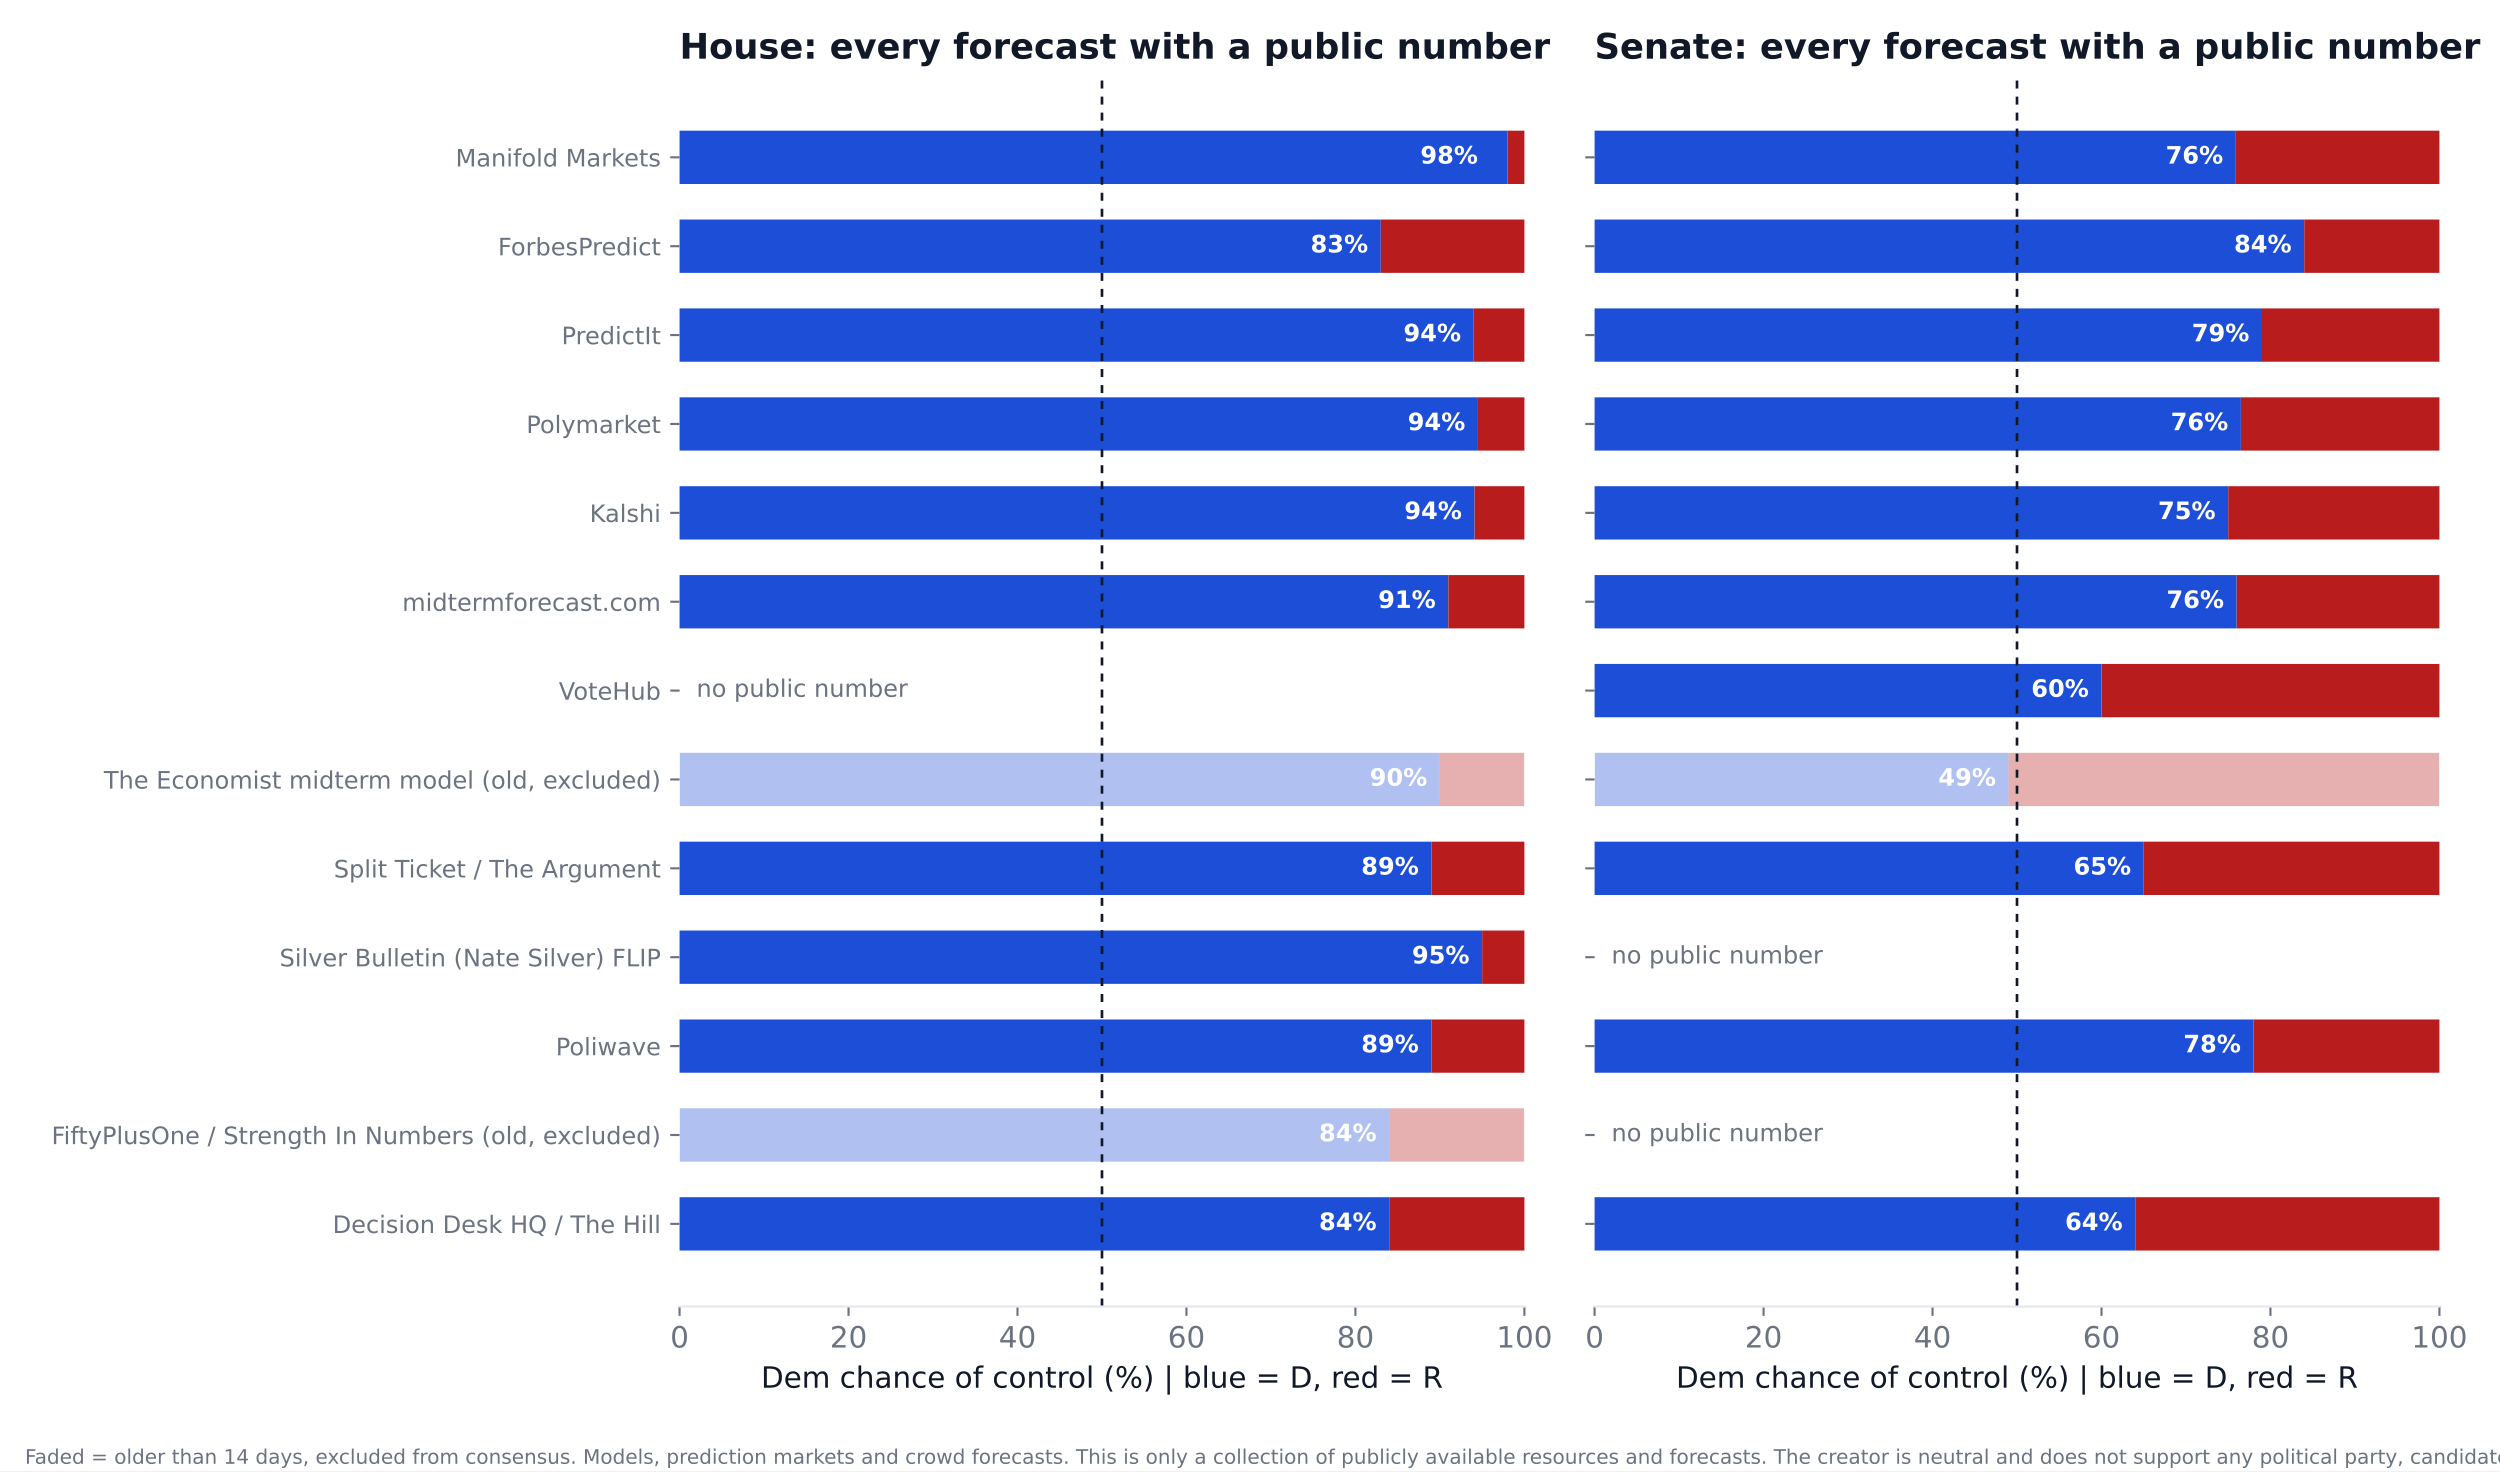
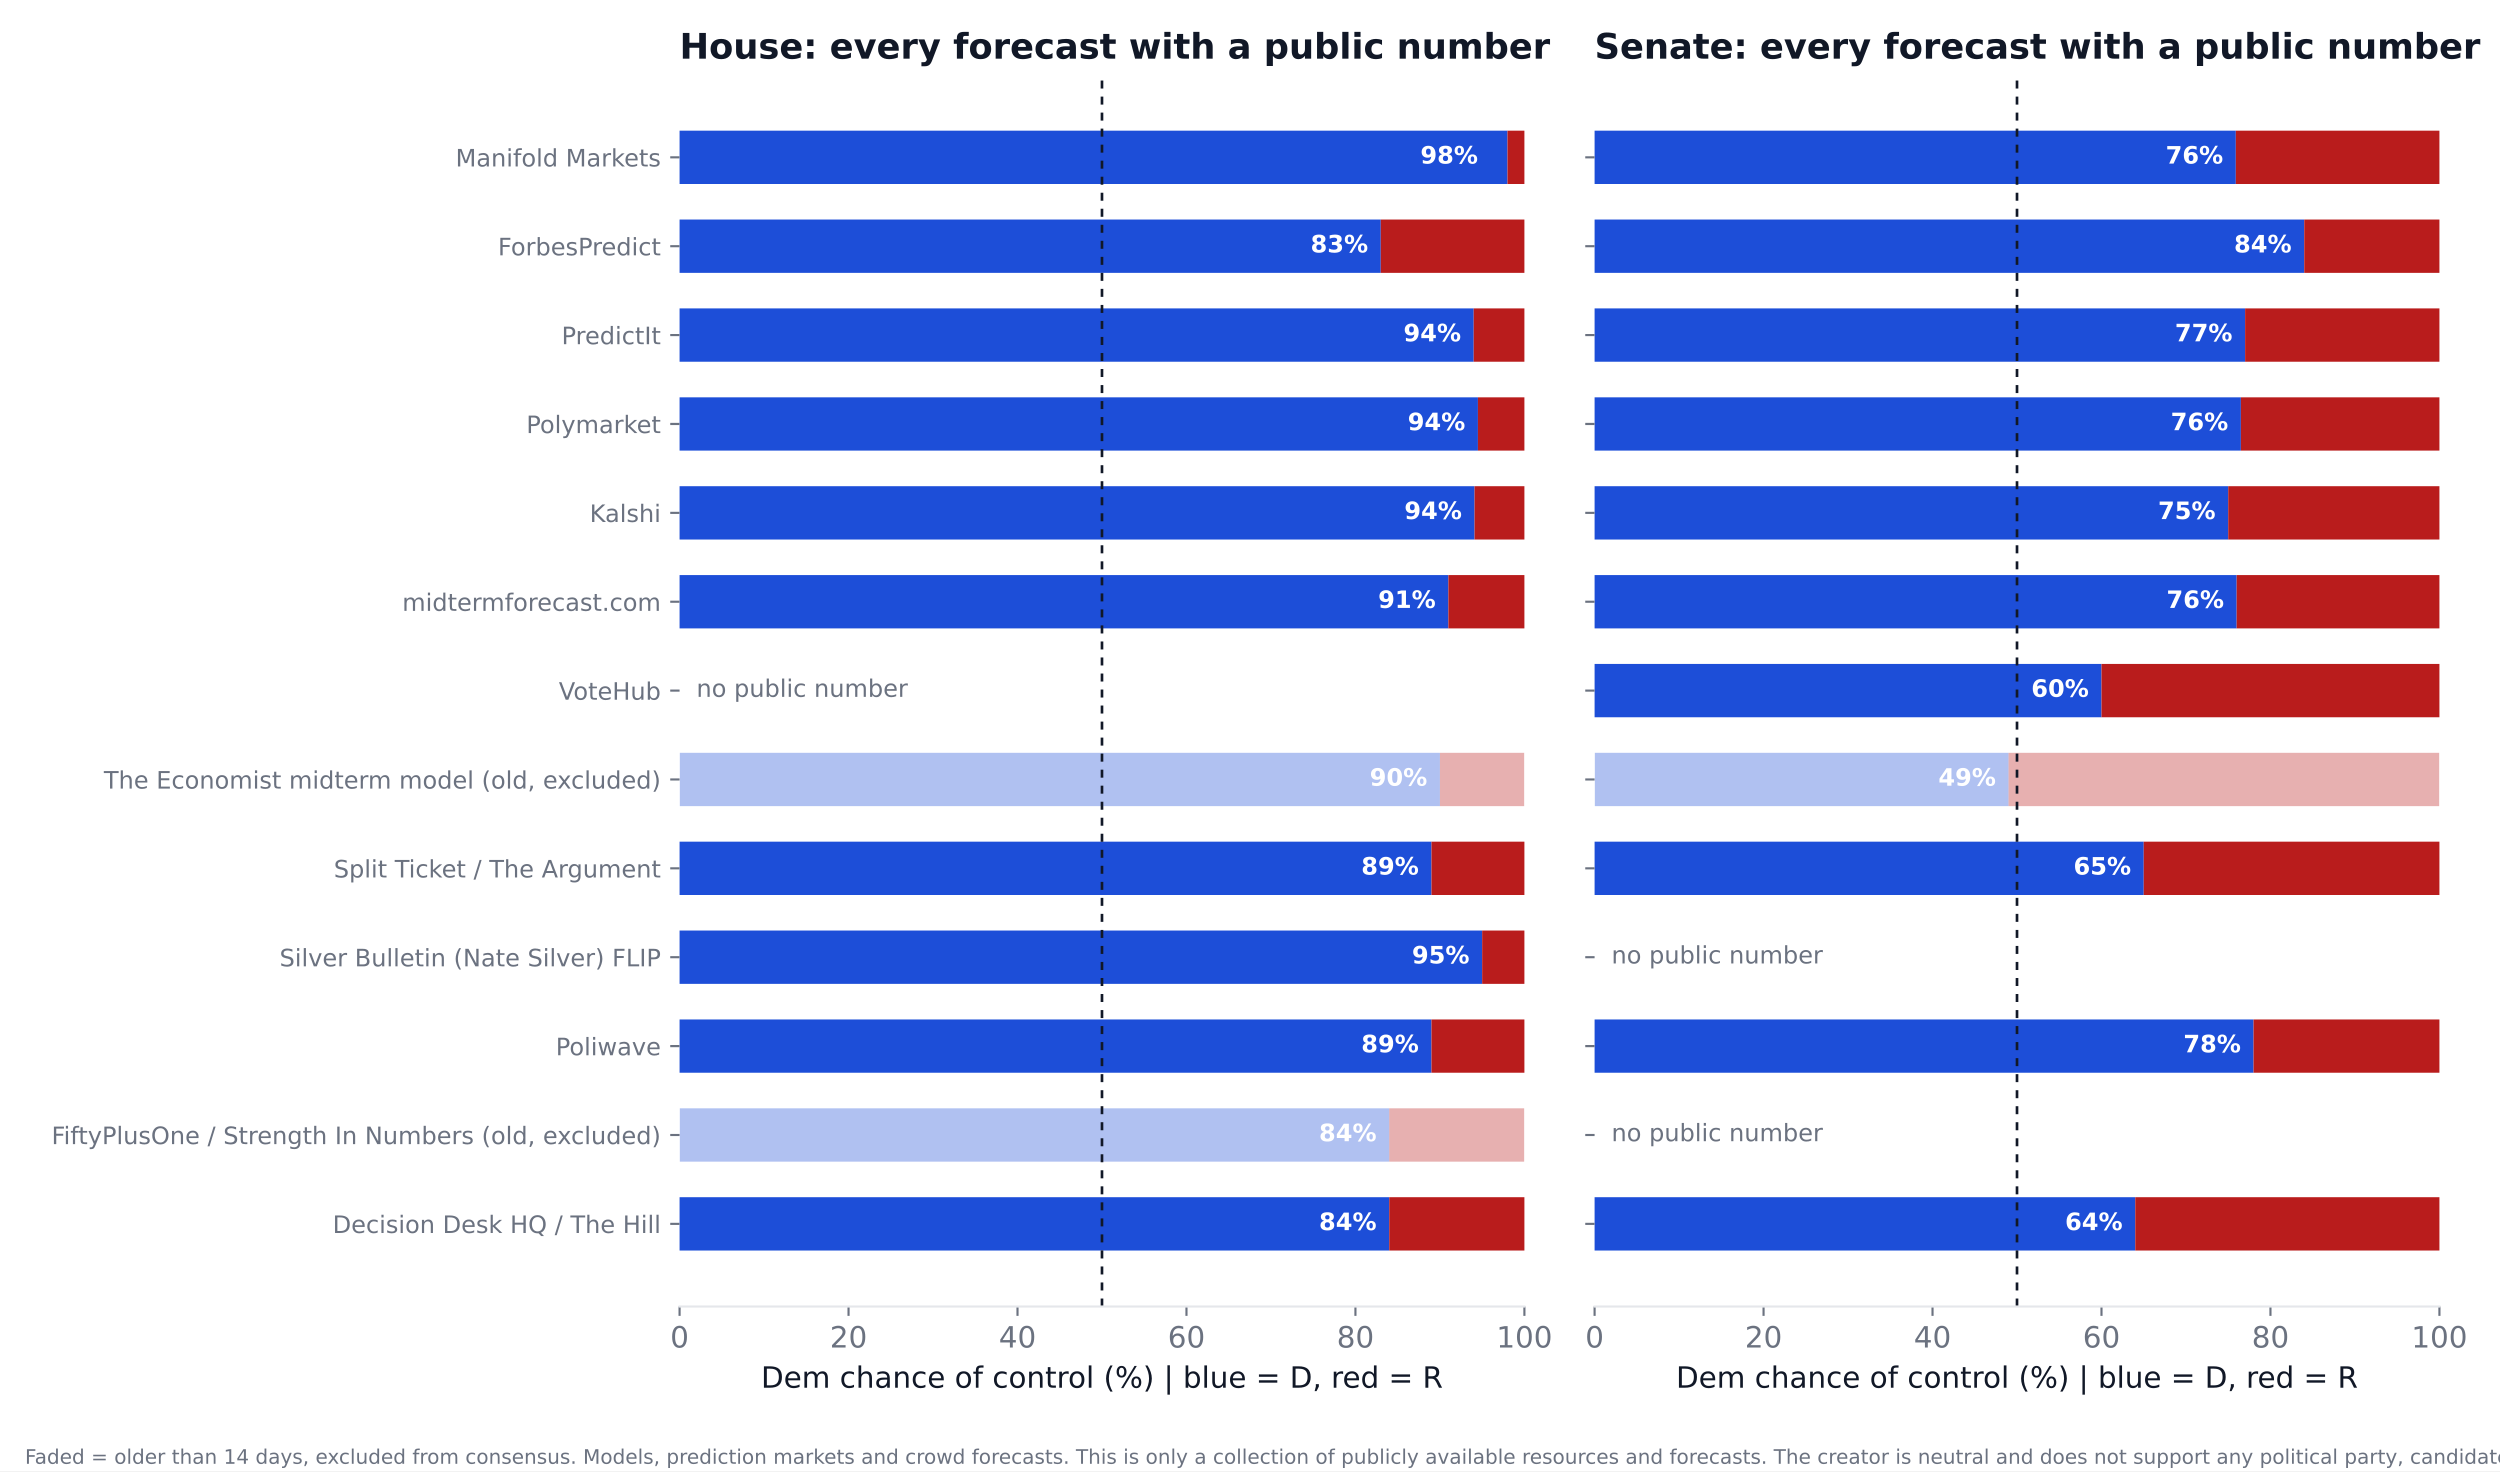
<svg xmlns="http://www.w3.org/2000/svg" xmlns:xlink="http://www.w3.org/1999/xlink" width="936pt" height="550.8pt" viewBox="0 0 936 550.8" version="1.1">
  <defs>
    <style type="text/css">*{stroke-linejoin: round; stroke-linecap: butt}</style>
  </defs>
  <g id="figure_1">
    <g id="patch_1">
      <path d="M 0 550.8  L 936 550.8  L 936 0  L 0 0  z " style="fill: #ffffff" />
    </g>
    <g id="axes_1">
      <g id="patch_2">
        <path d="M 254.433 489.159  L 570.736 489.159  L 570.736 27.96  L 254.433 27.96  z " style="fill: #ffffff" />
      </g>
      <g id="patch_3">
-         <path d="M 254.433 468.195  L 520.128 468.195  L 520.128 448.23  L 254.433 448.23  z " clip-path="url(#p94ba923760)" style="fill: #1d4ed8" />
+         <path d="M 254.433 468.195  L 520.128 468.195  L 520.128 448.23  L 254.433 448.23  z " clip-path="url(#p8669fcffa7)" style="fill: #1d4ed8" />
      </g>
      <g id="patch_4">
-         <path d="M 520.128 468.195  L 570.736 468.195  L 570.736 448.23  L 520.128 448.23  z " clip-path="url(#p94ba923760)" style="fill: #b91c1c" />
+         <path d="M 520.128 468.195  L 570.736 468.195  L 570.736 448.23  L 520.128 448.23  z " clip-path="url(#p8669fcffa7)" style="fill: #b91c1c" />
      </g>
      <g id="patch_5">
-         <path d="M 254.433 434.919  L 520.128 434.919  L 520.128 414.954  L 254.433 414.954  z " clip-path="url(#p94ba923760)" style="fill: #1d4ed8; opacity: 0.35" />
+         <path d="M 254.433 434.919  L 520.128 434.919  L 520.128 414.954  L 254.433 414.954  z " clip-path="url(#p8669fcffa7)" style="fill: #1d4ed8; opacity: 0.35" />
      </g>
      <g id="patch_6">
-         <path d="M 520.128 434.919  L 570.736 434.919  L 570.736 414.954  L 520.128 414.954  z " clip-path="url(#p94ba923760)" style="fill: #b91c1c; opacity: 0.35" />
+         <path d="M 520.128 434.919  L 570.736 434.919  L 570.736 414.954  L 520.128 414.954  z " clip-path="url(#p8669fcffa7)" style="fill: #b91c1c; opacity: 0.35" />
      </g>
      <g id="patch_7">
-         <path d="M 254.433 401.644  L 535.943 401.644  L 535.943 381.679  L 254.433 381.679  z " clip-path="url(#p94ba923760)" style="fill: #1d4ed8" />
+         <path d="M 254.433 401.644  L 535.943 401.644  L 535.943 381.679  L 254.433 381.679  z " clip-path="url(#p8669fcffa7)" style="fill: #1d4ed8" />
      </g>
      <g id="patch_8">
-         <path d="M 535.943 401.644  L 570.736 401.644  L 570.736 381.679  L 535.943 381.679  z " clip-path="url(#p94ba923760)" style="fill: #b91c1c" />
+         <path d="M 535.943 401.644  L 570.736 401.644  L 570.736 381.679  L 535.943 381.679  z " clip-path="url(#p8669fcffa7)" style="fill: #b91c1c" />
      </g>
      <g id="patch_9">
-         <path d="M 254.433 368.368  L 554.921 368.368  L 554.921 348.403  L 254.433 348.403  z " clip-path="url(#p94ba923760)" style="fill: #1d4ed8" />
+         <path d="M 254.433 368.368  L 554.921 368.368  L 554.921 348.403  L 254.433 348.403  z " clip-path="url(#p8669fcffa7)" style="fill: #1d4ed8" />
      </g>
      <g id="patch_10">
-         <path d="M 554.921 368.368  L 570.736 368.368  L 570.736 348.403  L 554.921 348.403  z " clip-path="url(#p94ba923760)" style="fill: #b91c1c" />
+         <path d="M 554.921 368.368  L 570.736 368.368  L 570.736 348.403  L 554.921 348.403  z " clip-path="url(#p8669fcffa7)" style="fill: #b91c1c" />
      </g>
      <g id="patch_11">
-         <path d="M 254.433 335.093  L 535.943 335.093  L 535.943 315.128  L 254.433 315.128  z " clip-path="url(#p94ba923760)" style="fill: #1d4ed8" />
+         <path d="M 254.433 335.093  L 535.943 335.093  L 535.943 315.128  L 254.433 315.128  z " clip-path="url(#p8669fcffa7)" style="fill: #1d4ed8" />
      </g>
      <g id="patch_12">
-         <path d="M 535.943 335.093  L 570.736 335.093  L 570.736 315.128  L 535.943 315.128  z " clip-path="url(#p94ba923760)" style="fill: #b91c1c" />
+         <path d="M 535.943 335.093  L 570.736 335.093  L 570.736 315.128  L 535.943 315.128  z " clip-path="url(#p8669fcffa7)" style="fill: #b91c1c" />
      </g>
      <g id="patch_13">
-         <path d="M 254.433 301.817  L 539.106 301.817  L 539.106 281.852  L 254.433 281.852  z " clip-path="url(#p94ba923760)" style="fill: #1d4ed8; opacity: 0.35" />
+         <path d="M 254.433 301.817  L 539.106 301.817  L 539.106 281.852  L 254.433 281.852  z " clip-path="url(#p8669fcffa7)" style="fill: #1d4ed8; opacity: 0.35" />
      </g>
      <g id="patch_14">
-         <path d="M 539.106 301.817  L 570.736 301.817  L 570.736 281.852  L 539.106 281.852  z " clip-path="url(#p94ba923760)" style="fill: #b91c1c; opacity: 0.35" />
+         <path d="M 539.106 301.817  L 570.736 301.817  L 570.736 281.852  L 539.106 281.852  z " clip-path="url(#p8669fcffa7)" style="fill: #b91c1c; opacity: 0.35" />
      </g>
      <g id="patch_15">
-         <path d="M 254.433 235.266  L 542.269 235.266  L 542.269 215.301  L 254.433 215.301  z " clip-path="url(#p94ba923760)" style="fill: #1d4ed8" />
+         <path d="M 254.433 235.266  L 542.269 235.266  L 542.269 215.301  L 254.433 215.301  z " clip-path="url(#p8669fcffa7)" style="fill: #1d4ed8" />
      </g>
      <g id="patch_16">
-         <path d="M 542.269 235.266  L 570.736 235.266  L 570.736 215.301  L 542.269 215.301  z " clip-path="url(#p94ba923760)" style="fill: #b91c1c" />
+         <path d="M 542.269 235.266  L 570.736 235.266  L 570.736 215.301  L 542.269 215.301  z " clip-path="url(#p8669fcffa7)" style="fill: #b91c1c" />
      </g>
      <g id="patch_17">
-         <path d="M 254.433 201.991  L 552.074 201.991  L 552.074 182.026  L 254.433 182.026  z " clip-path="url(#p94ba923760)" style="fill: #1d4ed8" />
+         <path d="M 254.433 201.991  L 552.074 201.991  L 552.074 182.026  L 254.433 182.026  z " clip-path="url(#p8669fcffa7)" style="fill: #1d4ed8" />
      </g>
      <g id="patch_18">
-         <path d="M 552.074 201.991  L 570.736 201.991  L 570.736 182.026  L 552.074 182.026  z " clip-path="url(#p94ba923760)" style="fill: #b91c1c" />
+         <path d="M 552.074 201.991  L 570.736 201.991  L 570.736 182.026  L 552.074 182.026  z " clip-path="url(#p8669fcffa7)" style="fill: #b91c1c" />
      </g>
      <g id="patch_19">
-         <path d="M 254.433 168.715  L 553.34 168.715  L 553.34 148.75  L 254.433 148.75  z " clip-path="url(#p94ba923760)" style="fill: #1d4ed8" />
+         <path d="M 254.433 168.715  L 553.34 168.715  L 553.34 148.75  L 254.433 148.75  z " clip-path="url(#p8669fcffa7)" style="fill: #1d4ed8" />
      </g>
      <g id="patch_20">
-         <path d="M 553.34 168.715  L 570.736 168.715  L 570.736 148.75  L 553.34 148.75  z " clip-path="url(#p94ba923760)" style="fill: #b91c1c" />
+         <path d="M 553.34 168.715  L 570.736 168.715  L 570.736 148.75  L 553.34 148.75  z " clip-path="url(#p8669fcffa7)" style="fill: #b91c1c" />
      </g>
      <g id="patch_21">
-         <path d="M 254.433 135.44  L 551.758 135.44  L 551.758 115.475  L 254.433 115.475  z " clip-path="url(#p94ba923760)" style="fill: #1d4ed8" />
+         <path d="M 254.433 135.44  L 551.758 135.44  L 551.758 115.475  L 254.433 115.475  z " clip-path="url(#p8669fcffa7)" style="fill: #1d4ed8" />
      </g>
      <g id="patch_22">
-         <path d="M 551.758 135.44  L 570.736 135.44  L 570.736 115.475  L 551.758 115.475  z " clip-path="url(#p94ba923760)" style="fill: #b91c1c" />
+         <path d="M 551.758 135.44  L 570.736 135.44  L 570.736 115.475  L 551.758 115.475  z " clip-path="url(#p8669fcffa7)" style="fill: #b91c1c" />
      </g>
      <g id="patch_23">
-         <path d="M 254.433 102.164  L 516.965 102.164  L 516.965 82.199  L 254.433 82.199  z " clip-path="url(#p94ba923760)" style="fill: #1d4ed8" />
+         <path d="M 254.433 102.164  L 516.965 102.164  L 516.965 82.199  L 254.433 82.199  z " clip-path="url(#p8669fcffa7)" style="fill: #1d4ed8" />
      </g>
      <g id="patch_24">
-         <path d="M 516.965 102.164  L 570.736 102.164  L 570.736 82.199  L 516.965 82.199  z " clip-path="url(#p94ba923760)" style="fill: #b91c1c" />
+         <path d="M 516.965 102.164  L 570.736 102.164  L 570.736 82.199  L 516.965 82.199  z " clip-path="url(#p8669fcffa7)" style="fill: #b91c1c" />
      </g>
      <g id="patch_25">
-         <path d="M 254.433 68.889  L 564.41 68.889  L 564.41 48.924  L 254.433 48.924  z " clip-path="url(#p94ba923760)" style="fill: #1d4ed8" />
+         <path d="M 254.433 68.889  L 564.41 68.889  L 564.41 48.924  L 254.433 48.924  z " clip-path="url(#p8669fcffa7)" style="fill: #1d4ed8" />
      </g>
      <g id="patch_26">
-         <path d="M 564.41 68.889  L 570.736 68.889  L 570.736 48.924  L 564.41 48.924  z " clip-path="url(#p94ba923760)" style="fill: #b91c1c" />
+         <path d="M 564.41 68.889  L 570.736 68.889  L 570.736 48.924  L 564.41 48.924  z " clip-path="url(#p8669fcffa7)" style="fill: #b91c1c" />
      </g>
      <g id="matplotlib.axis_1">
        <g id="xtick_1">
          <g id="line2d_1">
            <defs>
-               <path id="m838792215b" d="M 0 0  L 0 3.5  " style="stroke: #6b7280; stroke-width: 0.8" />
+               <path id="mf9f9789d39" d="M 0 0  L 0 3.5  " style="stroke: #6b7280; stroke-width: 0.8" />
            </defs>
            <g>
-               <use xlink:href="#m838792215b" x="254.433" y="489.159" style="fill: #6b7280; stroke: #6b7280; stroke-width: 0.8" />
+               <use xlink:href="#mf9f9789d39" x="254.433" y="489.159" style="fill: #6b7280; stroke: #6b7280; stroke-width: 0.8" />
            </g>
          </g>
          <g id="text_1">
            <text style="font-size: 11px; font-family: 'DejaVu Sans'; text-anchor: middle; fill: #6b7280" x="254.433" y="504.516" transform="rotate(-0 254.4325 504.516)">0</text>
          </g>
        </g>
        <g id="xtick_2">
          <g id="line2d_2">
            <g>
-               <use xlink:href="#m838792215b" x="317.693" y="489.159" style="fill: #6b7280; stroke: #6b7280; stroke-width: 0.8" />
+               <use xlink:href="#mf9f9789d39" x="317.693" y="489.159" style="fill: #6b7280; stroke: #6b7280; stroke-width: 0.8" />
            </g>
          </g>
          <g id="text_2">
            <text style="font-size: 11px; font-family: 'DejaVu Sans'; text-anchor: middle; fill: #6b7280" x="317.693" y="504.516" transform="rotate(-0 317.6932 504.516)">20</text>
          </g>
        </g>
        <g id="xtick_3">
          <g id="line2d_3">
            <g>
-               <use xlink:href="#m838792215b" x="380.954" y="489.159" style="fill: #6b7280; stroke: #6b7280; stroke-width: 0.8" />
+               <use xlink:href="#mf9f9789d39" x="380.954" y="489.159" style="fill: #6b7280; stroke: #6b7280; stroke-width: 0.8" />
            </g>
          </g>
          <g id="text_3">
            <text style="font-size: 11px; font-family: 'DejaVu Sans'; text-anchor: middle; fill: #6b7280" x="380.954" y="504.516" transform="rotate(-0 380.954 504.516)">40</text>
          </g>
        </g>
        <g id="xtick_4">
          <g id="line2d_4">
            <g>
-               <use xlink:href="#m838792215b" x="444.215" y="489.159" style="fill: #6b7280; stroke: #6b7280; stroke-width: 0.8" />
+               <use xlink:href="#mf9f9789d39" x="444.215" y="489.159" style="fill: #6b7280; stroke: #6b7280; stroke-width: 0.8" />
            </g>
          </g>
          <g id="text_4">
            <text style="font-size: 11px; font-family: 'DejaVu Sans'; text-anchor: middle; fill: #6b7280" x="444.215" y="504.516" transform="rotate(-0 444.2147 504.516)">60</text>
          </g>
        </g>
        <g id="xtick_5">
          <g id="line2d_5">
            <g>
-               <use xlink:href="#m838792215b" x="507.476" y="489.159" style="fill: #6b7280; stroke: #6b7280; stroke-width: 0.8" />
+               <use xlink:href="#mf9f9789d39" x="507.476" y="489.159" style="fill: #6b7280; stroke: #6b7280; stroke-width: 0.8" />
            </g>
          </g>
          <g id="text_5">
            <text style="font-size: 11px; font-family: 'DejaVu Sans'; text-anchor: middle; fill: #6b7280" x="507.476" y="504.516" transform="rotate(-0 507.4755 504.516)">80</text>
          </g>
        </g>
        <g id="xtick_6">
          <g id="line2d_6">
            <g>
-               <use xlink:href="#m838792215b" x="570.736" y="489.159" style="fill: #6b7280; stroke: #6b7280; stroke-width: 0.8" />
+               <use xlink:href="#mf9f9789d39" x="570.736" y="489.159" style="fill: #6b7280; stroke: #6b7280; stroke-width: 0.8" />
            </g>
          </g>
          <g id="text_6">
            <text style="font-size: 11px; font-family: 'DejaVu Sans'; text-anchor: middle; fill: #6b7280" x="570.736" y="504.516" transform="rotate(-0 570.7363 504.516)">100</text>
          </g>
        </g>
        <g id="text_7">
          <text style="font-size: 11px; font-family: 'DejaVu Sans'; text-anchor: middle; fill: #111827" x="412.584" y="519.565" transform="rotate(-0 412.5844 519.565)">Dem chance of control (%)  |  blue = D, red = R</text>
        </g>
      </g>
      <g id="matplotlib.axis_2">
        <g id="ytick_1">
          <g id="line2d_7">
            <defs>
-               <path id="mbbdf44c1b4" d="M 0 0  L -3.5 0  " style="stroke: #6b7280; stroke-width: 0.8" />
+               <path id="m418658c576" d="M 0 0  L -3.5 0  " style="stroke: #6b7280; stroke-width: 0.8" />
            </defs>
            <g>
-               <use xlink:href="#mbbdf44c1b4" x="254.433" y="458.212" style="fill: #6b7280; stroke: #6b7280; stroke-width: 0.8" />
+               <use xlink:href="#m418658c576" x="254.433" y="458.212" style="fill: #6b7280; stroke: #6b7280; stroke-width: 0.8" />
            </g>
          </g>
          <g id="text_8">
            <text style="font-size: 9px; font-family: 'DejaVu Sans'; text-anchor: end; fill: #6b7280" x="247.433" y="461.632" transform="rotate(-0 247.4325 461.6316)">Decision Desk HQ / The Hill</text>
          </g>
        </g>
        <g id="ytick_2">
          <g id="line2d_8">
            <g>
-               <use xlink:href="#mbbdf44c1b4" x="254.433" y="424.937" style="fill: #6b7280; stroke: #6b7280; stroke-width: 0.8" />
+               <use xlink:href="#m418658c576" x="254.433" y="424.937" style="fill: #6b7280; stroke: #6b7280; stroke-width: 0.8" />
            </g>
          </g>
          <g id="text_9">
            <text style="font-size: 9px; font-family: 'DejaVu Sans'; text-anchor: end; fill: #6b7280" x="247.433" y="428.356" transform="rotate(-0 247.4325 428.3561)">FiftyPlusOne / Strength In Numbers (old, excluded)</text>
          </g>
        </g>
        <g id="ytick_3">
          <g id="line2d_9">
            <g>
-               <use xlink:href="#mbbdf44c1b4" x="254.433" y="391.661" style="fill: #6b7280; stroke: #6b7280; stroke-width: 0.8" />
+               <use xlink:href="#m418658c576" x="254.433" y="391.661" style="fill: #6b7280; stroke: #6b7280; stroke-width: 0.8" />
            </g>
          </g>
          <g id="text_10">
            <text style="font-size: 9px; font-family: 'DejaVu Sans'; text-anchor: end; fill: #6b7280" x="247.433" y="395.081" transform="rotate(-0 247.4325 395.0806)">Poliwave</text>
          </g>
        </g>
        <g id="ytick_4">
          <g id="line2d_10">
            <g>
-               <use xlink:href="#mbbdf44c1b4" x="254.433" y="358.386" style="fill: #6b7280; stroke: #6b7280; stroke-width: 0.8" />
+               <use xlink:href="#m418658c576" x="254.433" y="358.386" style="fill: #6b7280; stroke: #6b7280; stroke-width: 0.8" />
            </g>
          </g>
          <g id="text_11">
            <text style="font-size: 9px; font-family: 'DejaVu Sans'; text-anchor: end; fill: #6b7280" x="247.433" y="361.805" transform="rotate(-0 247.4325 361.8051)">Silver Bulletin (Nate Silver) FLIP</text>
          </g>
        </g>
        <g id="ytick_5">
          <g id="line2d_11">
            <g>
-               <use xlink:href="#mbbdf44c1b4" x="254.433" y="325.11" style="fill: #6b7280; stroke: #6b7280; stroke-width: 0.8" />
+               <use xlink:href="#m418658c576" x="254.433" y="325.11" style="fill: #6b7280; stroke: #6b7280; stroke-width: 0.8" />
            </g>
          </g>
          <g id="text_12">
            <text style="font-size: 9px; font-family: 'DejaVu Sans'; text-anchor: end; fill: #6b7280" x="247.433" y="328.53" transform="rotate(-0 247.4325 328.5296)">Split Ticket / The Argument</text>
          </g>
        </g>
        <g id="ytick_6">
          <g id="line2d_12">
            <g>
-               <use xlink:href="#mbbdf44c1b4" x="254.433" y="291.835" style="fill: #6b7280; stroke: #6b7280; stroke-width: 0.8" />
+               <use xlink:href="#m418658c576" x="254.433" y="291.835" style="fill: #6b7280; stroke: #6b7280; stroke-width: 0.8" />
            </g>
          </g>
          <g id="text_13">
            <text style="font-size: 9px; font-family: 'DejaVu Sans'; text-anchor: end; fill: #6b7280" x="247.433" y="295.254" transform="rotate(-0 247.4325 295.2541)">The Economist midterm model (old, excluded)</text>
          </g>
        </g>
        <g id="ytick_7">
          <g id="line2d_13">
            <g>
-               <use xlink:href="#mbbdf44c1b4" x="254.433" y="258.559" style="fill: #6b7280; stroke: #6b7280; stroke-width: 0.8" />
+               <use xlink:href="#m418658c576" x="254.433" y="258.559" style="fill: #6b7280; stroke: #6b7280; stroke-width: 0.8" />
            </g>
          </g>
          <g id="text_14">
            <text style="font-size: 9px; font-family: 'DejaVu Sans'; text-anchor: end; fill: #6b7280" x="247.433" y="261.979" transform="rotate(-0 247.4325 261.9786)">VoteHub</text>
          </g>
        </g>
        <g id="ytick_8">
          <g id="line2d_14">
            <g>
-               <use xlink:href="#mbbdf44c1b4" x="254.433" y="225.284" style="fill: #6b7280; stroke: #6b7280; stroke-width: 0.8" />
+               <use xlink:href="#m418658c576" x="254.433" y="225.284" style="fill: #6b7280; stroke: #6b7280; stroke-width: 0.8" />
            </g>
          </g>
          <g id="text_15">
            <text style="font-size: 9px; font-family: 'DejaVu Sans'; text-anchor: end; fill: #6b7280" x="247.433" y="228.703" transform="rotate(-0 247.4325 228.7031)">midtermforecast.com</text>
          </g>
        </g>
        <g id="ytick_9">
          <g id="line2d_15">
            <g>
-               <use xlink:href="#mbbdf44c1b4" x="254.433" y="192.008" style="fill: #6b7280; stroke: #6b7280; stroke-width: 0.8" />
+               <use xlink:href="#m418658c576" x="254.433" y="192.008" style="fill: #6b7280; stroke: #6b7280; stroke-width: 0.8" />
            </g>
          </g>
          <g id="text_16">
            <text style="font-size: 9px; font-family: 'DejaVu Sans'; text-anchor: end; fill: #6b7280" x="247.433" y="195.428" transform="rotate(-0 247.4325 195.4276)">Kalshi</text>
          </g>
        </g>
        <g id="ytick_10">
          <g id="line2d_16">
            <g>
-               <use xlink:href="#mbbdf44c1b4" x="254.433" y="158.733" style="fill: #6b7280; stroke: #6b7280; stroke-width: 0.8" />
+               <use xlink:href="#m418658c576" x="254.433" y="158.733" style="fill: #6b7280; stroke: #6b7280; stroke-width: 0.8" />
            </g>
          </g>
          <g id="text_17">
            <text style="font-size: 9px; font-family: 'DejaVu Sans'; text-anchor: end; fill: #6b7280" x="247.433" y="162.152" transform="rotate(-0 247.4325 162.1521)">Polymarket</text>
          </g>
        </g>
        <g id="ytick_11">
          <g id="line2d_17">
            <g>
-               <use xlink:href="#mbbdf44c1b4" x="254.433" y="125.457" style="fill: #6b7280; stroke: #6b7280; stroke-width: 0.8" />
+               <use xlink:href="#m418658c576" x="254.433" y="125.457" style="fill: #6b7280; stroke: #6b7280; stroke-width: 0.8" />
            </g>
          </g>
          <g id="text_18">
            <text style="font-size: 9px; font-family: 'DejaVu Sans'; text-anchor: end; fill: #6b7280" x="247.433" y="128.877" transform="rotate(-0 247.4325 128.8765)">PredictIt</text>
          </g>
        </g>
        <g id="ytick_12">
          <g id="line2d_18">
            <g>
-               <use xlink:href="#mbbdf44c1b4" x="254.433" y="92.182" style="fill: #6b7280; stroke: #6b7280; stroke-width: 0.8" />
+               <use xlink:href="#m418658c576" x="254.433" y="92.182" style="fill: #6b7280; stroke: #6b7280; stroke-width: 0.8" />
            </g>
          </g>
          <g id="text_19">
            <text style="font-size: 9px; font-family: 'DejaVu Sans'; text-anchor: end; fill: #6b7280" x="247.433" y="95.601" transform="rotate(-0 247.4325 95.60103)">ForbesPredict</text>
          </g>
        </g>
        <g id="ytick_13">
          <g id="line2d_19">
            <g>
-               <use xlink:href="#mbbdf44c1b4" x="254.433" y="58.906" style="fill: #6b7280; stroke: #6b7280; stroke-width: 0.8" />
+               <use xlink:href="#m418658c576" x="254.433" y="58.906" style="fill: #6b7280; stroke: #6b7280; stroke-width: 0.8" />
            </g>
          </g>
          <g id="text_20">
            <text style="font-size: 9px; font-family: 'DejaVu Sans'; text-anchor: end; fill: #6b7280" x="247.433" y="62.326" transform="rotate(-0 247.4325 62.32552)">Manifold Markets</text>
          </g>
        </g>
      </g>
      <g id="line2d_20">
-         <path d="M 412.584 489.159  L 412.584 27.96  " clip-path="url(#p94ba923760)" style="fill: none; stroke-dasharray: 3,3; stroke-dashoffset: 0; stroke: #111827" />
+         <path d="M 412.584 489.159  L 412.584 27.96  " clip-path="url(#p8669fcffa7)" style="fill: none; stroke-dasharray: 3,3; stroke-dashoffset: 0; stroke: #111827" />
      </g>
      <g id="patch_27">
        <path d="M 254.433 489.159  L 570.736 489.159  " style="fill: none; stroke: #e5e7eb; stroke-width: 0.8; stroke-linejoin: miter; stroke-linecap: square" />
      </g>
      <g id="text_21">
        <text style="font-weight: 700; font-size: 9px; font-family: 'DejaVu Sans'; text-anchor: end; fill: #ffffff" x="515.383" y="460.55" transform="rotate(-0 515.3831 460.5502)">84%</text>
      </g>
      <g id="text_22">
        <text style="font-weight: 700; font-size: 9px; font-family: 'DejaVu Sans'; text-anchor: end; fill: #ffffff" x="515.383" y="427.275" transform="rotate(-0 515.3831 427.2747)">84%</text>
      </g>
      <g id="text_23">
        <text style="font-weight: 700; font-size: 9px; font-family: 'DejaVu Sans'; text-anchor: end; fill: #ffffff" x="531.198" y="393.999" transform="rotate(-0 531.1983 393.9992)">89%</text>
      </g>
      <g id="text_24">
        <text style="font-weight: 700; font-size: 9px; font-family: 'DejaVu Sans'; text-anchor: end; fill: #ffffff" x="550.177" y="360.724" transform="rotate(-0 550.1765 360.7237)">95%</text>
      </g>
      <g id="text_25">
        <text style="font-weight: 700; font-size: 9px; font-family: 'DejaVu Sans'; text-anchor: end; fill: #ffffff" x="531.198" y="327.448" transform="rotate(-0 531.1983 327.4482)">89%</text>
      </g>
      <g id="text_26">
        <text style="font-weight: 700; font-size: 9px; font-family: 'DejaVu Sans'; text-anchor: end; fill: #ffffff" x="534.361" y="294.173" transform="rotate(-0 534.3613 294.1727)">90%</text>
      </g>
      <g id="text_27">
        <text style="font-size: 9px; font-family: 'DejaVu Sans'; text-anchor: start; fill: #6b7280" x="260.759" y="260.898" transform="rotate(-0 260.7586 260.8975)">no public number</text>
      </g>
      <g id="text_28">
        <text style="font-weight: 700; font-size: 9px; font-family: 'DejaVu Sans'; text-anchor: end; fill: #ffffff" x="537.524" y="227.622" transform="rotate(-0 537.5244 227.6217)">91%</text>
      </g>
      <g id="text_29">
        <text style="font-weight: 700; font-size: 9px; font-family: 'DejaVu Sans'; text-anchor: end; fill: #ffffff" x="547.33" y="194.346" transform="rotate(-0 547.3298 194.3462)">94%</text>
      </g>
      <g id="text_30">
        <text style="font-weight: 700; font-size: 9px; font-family: 'DejaVu Sans'; text-anchor: end; fill: #ffffff" x="548.595" y="161.071" transform="rotate(-0 548.595 161.0706)">94%</text>
      </g>
      <g id="text_31">
        <text style="font-weight: 700; font-size: 9px; font-family: 'DejaVu Sans'; text-anchor: end; fill: #ffffff" x="547.013" y="127.795" transform="rotate(-0 547.0135 127.7951)">94%</text>
      </g>
      <g id="text_32">
        <text style="font-weight: 700; font-size: 9px; font-family: 'DejaVu Sans'; text-anchor: end; fill: #ffffff" x="512.22" y="94.52" transform="rotate(-0 512.2201 94.51963)">83%</text>
      </g>
      <g id="text_33">
        <text style="font-weight: 700; font-size: 9px; font-family: 'DejaVu Sans'; text-anchor: end; fill: #ffffff" x="553.34" y="61.244" transform="rotate(-0 553.3395 61.24412)">98%</text>
      </g>
      <g id="text_34">
        <text style="font-weight: 700; font-size: 13.2px; font-family: 'DejaVu Sans'; text-anchor: start; fill: #111827" x="254.433" y="21.96" transform="rotate(-0 254.4325 21.96)">House: every forecast with a public number</text>
      </g>
    </g>
    <g id="axes_2">
      <g id="patch_28">
        <path d="M 597.016 489.159  L 913.32 489.159  L 913.32 27.96  L 597.016 27.96  z " style="fill: #ffffff" />
      </g>
      <g id="patch_29">
-         <path d="M 597.016 468.195  L 799.451 468.195  L 799.451 448.23  L 597.016 448.23  z " clip-path="url(#p1522f91c64)" style="fill: #1d4ed8" />
+         <path d="M 597.016 468.195  L 799.451 468.195  L 799.451 448.23  L 597.016 448.23  z " clip-path="url(#pb721c11520)" style="fill: #1d4ed8" />
      </g>
      <g id="patch_30">
-         <path d="M 799.451 468.195  L 913.32 468.195  L 913.32 448.23  L 799.451 448.23  z " clip-path="url(#p1522f91c64)" style="fill: #b91c1c" />
+         <path d="M 799.451 468.195  L 913.32 468.195  L 913.32 448.23  L 799.451 448.23  z " clip-path="url(#pb721c11520)" style="fill: #b91c1c" />
      </g>
      <g id="patch_31">
-         <path d="M 597.016 401.644  L 843.733 401.644  L 843.733 381.679  L 597.016 381.679  z " clip-path="url(#p1522f91c64)" style="fill: #1d4ed8" />
+         <path d="M 597.016 401.644  L 843.733 401.644  L 843.733 381.679  L 597.016 381.679  z " clip-path="url(#pb721c11520)" style="fill: #1d4ed8" />
      </g>
      <g id="patch_32">
-         <path d="M 843.733 401.644  L 913.32 401.644  L 913.32 381.679  L 843.733 381.679  z " clip-path="url(#p1522f91c64)" style="fill: #b91c1c" />
+         <path d="M 843.733 401.644  L 913.32 401.644  L 913.32 381.679  L 843.733 381.679  z " clip-path="url(#pb721c11520)" style="fill: #b91c1c" />
      </g>
      <g id="patch_33">
-         <path d="M 597.016 335.093  L 802.614 335.093  L 802.614 315.128  L 597.016 315.128  z " clip-path="url(#p1522f91c64)" style="fill: #1d4ed8" />
+         <path d="M 597.016 335.093  L 802.614 335.093  L 802.614 315.128  L 597.016 315.128  z " clip-path="url(#pb721c11520)" style="fill: #1d4ed8" />
      </g>
      <g id="patch_34">
-         <path d="M 802.614 335.093  L 913.32 335.093  L 913.32 315.128  L 802.614 315.128  z " clip-path="url(#p1522f91c64)" style="fill: #b91c1c" />
+         <path d="M 802.614 335.093  L 913.32 335.093  L 913.32 315.128  L 802.614 315.128  z " clip-path="url(#pb721c11520)" style="fill: #b91c1c" />
      </g>
      <g id="patch_35">
-         <path d="M 597.016 301.817  L 752.005 301.817  L 752.005 281.852  L 597.016 281.852  z " clip-path="url(#p1522f91c64)" style="fill: #1d4ed8; opacity: 0.35" />
+         <path d="M 597.016 301.817  L 752.005 301.817  L 752.005 281.852  L 597.016 281.852  z " clip-path="url(#pb721c11520)" style="fill: #1d4ed8; opacity: 0.35" />
      </g>
      <g id="patch_36">
-         <path d="M 752.005 301.817  L 913.32 301.817  L 913.32 281.852  L 752.005 281.852  z " clip-path="url(#p1522f91c64)" style="fill: #b91c1c; opacity: 0.35" />
+         <path d="M 752.005 301.817  L 913.32 301.817  L 913.32 281.852  L 752.005 281.852  z " clip-path="url(#pb721c11520)" style="fill: #b91c1c; opacity: 0.35" />
      </g>
      <g id="patch_37">
-         <path d="M 597.016 268.542  L 786.798 268.542  L 786.798 248.577  L 597.016 248.577  z " clip-path="url(#p1522f91c64)" style="fill: #1d4ed8" />
+         <path d="M 597.016 268.542  L 786.798 268.542  L 786.798 248.577  L 597.016 248.577  z " clip-path="url(#pb721c11520)" style="fill: #1d4ed8" />
      </g>
      <g id="patch_38">
-         <path d="M 786.798 268.542  L 913.32 268.542  L 913.32 248.577  L 786.798 248.577  z " clip-path="url(#p1522f91c64)" style="fill: #b91c1c" />
+         <path d="M 786.798 268.542  L 913.32 268.542  L 913.32 248.577  L 786.798 248.577  z " clip-path="url(#pb721c11520)" style="fill: #b91c1c" />
      </g>
      <g id="patch_39">
-         <path d="M 597.016 235.266  L 837.407 235.266  L 837.407 215.301  L 597.016 215.301  z " clip-path="url(#p1522f91c64)" style="fill: #1d4ed8" />
+         <path d="M 597.016 235.266  L 837.407 235.266  L 837.407 215.301  L 597.016 215.301  z " clip-path="url(#pb721c11520)" style="fill: #1d4ed8" />
      </g>
      <g id="patch_40">
-         <path d="M 837.407 235.266  L 913.32 235.266  L 913.32 215.301  L 837.407 215.301  z " clip-path="url(#p1522f91c64)" style="fill: #b91c1c" />
+         <path d="M 837.407 235.266  L 913.32 235.266  L 913.32 215.301  L 837.407 215.301  z " clip-path="url(#pb721c11520)" style="fill: #b91c1c" />
      </g>
      <g id="patch_41">
-         <path d="M 597.016 201.991  L 834.244 201.991  L 834.244 182.026  L 597.016 182.026  z " clip-path="url(#p1522f91c64)" style="fill: #1d4ed8" />
+         <path d="M 597.016 201.991  L 834.244 201.991  L 834.244 182.026  L 597.016 182.026  z " clip-path="url(#pb721c11520)" style="fill: #1d4ed8" />
      </g>
      <g id="patch_42">
-         <path d="M 834.244 201.991  L 913.32 201.991  L 913.32 182.026  L 834.244 182.026  z " clip-path="url(#p1522f91c64)" style="fill: #b91c1c" />
+         <path d="M 834.244 201.991  L 913.32 201.991  L 913.32 182.026  L 834.244 182.026  z " clip-path="url(#pb721c11520)" style="fill: #b91c1c" />
      </g>
      <g id="patch_43">
-         <path d="M 597.016 168.715  L 838.989 168.715  L 838.989 148.75  L 597.016 148.75  z " clip-path="url(#p1522f91c64)" style="fill: #1d4ed8" />
+         <path d="M 597.016 168.715  L 838.989 168.715  L 838.989 148.75  L 597.016 148.75  z " clip-path="url(#pb721c11520)" style="fill: #1d4ed8" />
      </g>
      <g id="patch_44">
-         <path d="M 838.989 168.715  L 913.32 168.715  L 913.32 148.75  L 838.989 148.75  z " clip-path="url(#p1522f91c64)" style="fill: #b91c1c" />
+         <path d="M 838.989 168.715  L 913.32 168.715  L 913.32 148.75  L 838.989 148.75  z " clip-path="url(#pb721c11520)" style="fill: #b91c1c" />
      </g>
      <g id="patch_45">
-         <path d="M 597.016 135.44  L 846.896 135.44  L 846.896 115.475  L 597.016 115.475  z " clip-path="url(#p1522f91c64)" style="fill: #1d4ed8" />
+         <path d="M 597.016 135.44  L 840.57 135.44  L 840.57 115.475  L 597.016 115.475  z " clip-path="url(#pb721c11520)" style="fill: #1d4ed8" />
      </g>
      <g id="patch_46">
-         <path d="M 846.896 135.44  L 913.32 135.44  L 913.32 115.475  L 846.896 115.475  z " clip-path="url(#p1522f91c64)" style="fill: #b91c1c" />
+         <path d="M 840.57 135.44  L 913.32 135.44  L 913.32 115.475  L 840.57 115.475  z " clip-path="url(#pb721c11520)" style="fill: #b91c1c" />
      </g>
      <g id="patch_47">
-         <path d="M 597.016 102.164  L 862.711 102.164  L 862.711 82.199  L 597.016 82.199  z " clip-path="url(#p1522f91c64)" style="fill: #1d4ed8" />
+         <path d="M 597.016 102.164  L 862.711 102.164  L 862.711 82.199  L 597.016 82.199  z " clip-path="url(#pb721c11520)" style="fill: #1d4ed8" />
      </g>
      <g id="patch_48">
-         <path d="M 862.711 102.164  L 913.32 102.164  L 913.32 82.199  L 862.711 82.199  z " clip-path="url(#p1522f91c64)" style="fill: #b91c1c" />
+         <path d="M 862.711 102.164  L 913.32 102.164  L 913.32 82.199  L 862.711 82.199  z " clip-path="url(#pb721c11520)" style="fill: #b91c1c" />
      </g>
      <g id="patch_49">
-         <path d="M 597.016 68.889  L 837.091 68.889  L 837.091 48.924  L 597.016 48.924  z " clip-path="url(#p1522f91c64)" style="fill: #1d4ed8" />
+         <path d="M 597.016 68.889  L 837.091 68.889  L 837.091 48.924  L 597.016 48.924  z " clip-path="url(#pb721c11520)" style="fill: #1d4ed8" />
      </g>
      <g id="patch_50">
-         <path d="M 837.091 68.889  L 913.32 68.889  L 913.32 48.924  L 837.091 48.924  z " clip-path="url(#p1522f91c64)" style="fill: #b91c1c" />
+         <path d="M 837.091 68.889  L 913.32 68.889  L 913.32 48.924  L 837.091 48.924  z " clip-path="url(#pb721c11520)" style="fill: #b91c1c" />
      </g>
      <g id="matplotlib.axis_3">
        <g id="xtick_7">
          <g id="line2d_21">
            <g>
-               <use xlink:href="#m838792215b" x="597.016" y="489.159" style="fill: #6b7280; stroke: #6b7280; stroke-width: 0.8" />
+               <use xlink:href="#mf9f9789d39" x="597.016" y="489.159" style="fill: #6b7280; stroke: #6b7280; stroke-width: 0.8" />
            </g>
          </g>
          <g id="text_35">
            <text style="font-size: 11px; font-family: 'DejaVu Sans'; text-anchor: middle; fill: #6b7280" x="597.016" y="504.516" transform="rotate(-0 597.0163 504.516)">0</text>
          </g>
        </g>
        <g id="xtick_8">
          <g id="line2d_22">
            <g>
-               <use xlink:href="#m838792215b" x="660.277" y="489.159" style="fill: #6b7280; stroke: #6b7280; stroke-width: 0.8" />
+               <use xlink:href="#mf9f9789d39" x="660.277" y="489.159" style="fill: #6b7280; stroke: #6b7280; stroke-width: 0.8" />
            </g>
          </g>
          <g id="text_36">
            <text style="font-size: 11px; font-family: 'DejaVu Sans'; text-anchor: middle; fill: #6b7280" x="660.277" y="504.516" transform="rotate(-0 660.277 504.516)">20</text>
          </g>
        </g>
        <g id="xtick_9">
          <g id="line2d_23">
            <g>
-               <use xlink:href="#m838792215b" x="723.538" y="489.159" style="fill: #6b7280; stroke: #6b7280; stroke-width: 0.8" />
+               <use xlink:href="#mf9f9789d39" x="723.538" y="489.159" style="fill: #6b7280; stroke: #6b7280; stroke-width: 0.8" />
            </g>
          </g>
          <g id="text_37">
            <text style="font-size: 11px; font-family: 'DejaVu Sans'; text-anchor: middle; fill: #6b7280" x="723.538" y="504.516" transform="rotate(-0 723.5377 504.516)">40</text>
          </g>
        </g>
        <g id="xtick_10">
          <g id="line2d_24">
            <g>
-               <use xlink:href="#m838792215b" x="786.798" y="489.159" style="fill: #6b7280; stroke: #6b7280; stroke-width: 0.8" />
+               <use xlink:href="#mf9f9789d39" x="786.798" y="489.159" style="fill: #6b7280; stroke: #6b7280; stroke-width: 0.8" />
            </g>
          </g>
          <g id="text_38">
            <text style="font-size: 11px; font-family: 'DejaVu Sans'; text-anchor: middle; fill: #6b7280" x="786.798" y="504.516" transform="rotate(-0 786.7985 504.516)">60</text>
          </g>
        </g>
        <g id="xtick_11">
          <g id="line2d_25">
            <g>
-               <use xlink:href="#m838792215b" x="850.059" y="489.159" style="fill: #6b7280; stroke: #6b7280; stroke-width: 0.8" />
+               <use xlink:href="#mf9f9789d39" x="850.059" y="489.159" style="fill: #6b7280; stroke: #6b7280; stroke-width: 0.8" />
            </g>
          </g>
          <g id="text_39">
            <text style="font-size: 11px; font-family: 'DejaVu Sans'; text-anchor: middle; fill: #6b7280" x="850.059" y="504.516" transform="rotate(-0 850.0593 504.516)">80</text>
          </g>
        </g>
        <g id="xtick_12">
          <g id="line2d_26">
            <g>
-               <use xlink:href="#m838792215b" x="913.32" y="489.159" style="fill: #6b7280; stroke: #6b7280; stroke-width: 0.8" />
+               <use xlink:href="#mf9f9789d39" x="913.32" y="489.159" style="fill: #6b7280; stroke: #6b7280; stroke-width: 0.8" />
            </g>
          </g>
          <g id="text_40">
            <text style="font-size: 11px; font-family: 'DejaVu Sans'; text-anchor: middle; fill: #6b7280" x="913.32" y="504.516" transform="rotate(-0 913.32 504.516)">100</text>
          </g>
        </g>
        <g id="text_41">
          <text style="font-size: 11px; font-family: 'DejaVu Sans'; text-anchor: middle; fill: #111827" x="755.168" y="519.565" transform="rotate(-0 755.1681 519.565)">Dem chance of control (%)  |  blue = D, red = R</text>
        </g>
      </g>
      <g id="matplotlib.axis_4">
        <g id="ytick_14">
          <g id="line2d_27">
            <g>
-               <use xlink:href="#mbbdf44c1b4" x="597.016" y="458.212" style="fill: #6b7280; stroke: #6b7280; stroke-width: 0.8" />
+               <use xlink:href="#m418658c576" x="597.016" y="458.212" style="fill: #6b7280; stroke: #6b7280; stroke-width: 0.8" />
            </g>
          </g>
        </g>
        <g id="ytick_15">
          <g id="line2d_28">
            <g>
-               <use xlink:href="#mbbdf44c1b4" x="597.016" y="424.937" style="fill: #6b7280; stroke: #6b7280; stroke-width: 0.8" />
+               <use xlink:href="#m418658c576" x="597.016" y="424.937" style="fill: #6b7280; stroke: #6b7280; stroke-width: 0.8" />
            </g>
          </g>
        </g>
        <g id="ytick_16">
          <g id="line2d_29">
            <g>
-               <use xlink:href="#mbbdf44c1b4" x="597.016" y="391.661" style="fill: #6b7280; stroke: #6b7280; stroke-width: 0.8" />
+               <use xlink:href="#m418658c576" x="597.016" y="391.661" style="fill: #6b7280; stroke: #6b7280; stroke-width: 0.8" />
            </g>
          </g>
        </g>
        <g id="ytick_17">
          <g id="line2d_30">
            <g>
-               <use xlink:href="#mbbdf44c1b4" x="597.016" y="358.386" style="fill: #6b7280; stroke: #6b7280; stroke-width: 0.8" />
+               <use xlink:href="#m418658c576" x="597.016" y="358.386" style="fill: #6b7280; stroke: #6b7280; stroke-width: 0.8" />
            </g>
          </g>
        </g>
        <g id="ytick_18">
          <g id="line2d_31">
            <g>
-               <use xlink:href="#mbbdf44c1b4" x="597.016" y="325.11" style="fill: #6b7280; stroke: #6b7280; stroke-width: 0.8" />
+               <use xlink:href="#m418658c576" x="597.016" y="325.11" style="fill: #6b7280; stroke: #6b7280; stroke-width: 0.8" />
            </g>
          </g>
        </g>
        <g id="ytick_19">
          <g id="line2d_32">
            <g>
-               <use xlink:href="#mbbdf44c1b4" x="597.016" y="291.835" style="fill: #6b7280; stroke: #6b7280; stroke-width: 0.8" />
+               <use xlink:href="#m418658c576" x="597.016" y="291.835" style="fill: #6b7280; stroke: #6b7280; stroke-width: 0.8" />
            </g>
          </g>
        </g>
        <g id="ytick_20">
          <g id="line2d_33">
            <g>
-               <use xlink:href="#mbbdf44c1b4" x="597.016" y="258.559" style="fill: #6b7280; stroke: #6b7280; stroke-width: 0.8" />
+               <use xlink:href="#m418658c576" x="597.016" y="258.559" style="fill: #6b7280; stroke: #6b7280; stroke-width: 0.8" />
            </g>
          </g>
        </g>
        <g id="ytick_21">
          <g id="line2d_34">
            <g>
-               <use xlink:href="#mbbdf44c1b4" x="597.016" y="225.284" style="fill: #6b7280; stroke: #6b7280; stroke-width: 0.8" />
+               <use xlink:href="#m418658c576" x="597.016" y="225.284" style="fill: #6b7280; stroke: #6b7280; stroke-width: 0.8" />
            </g>
          </g>
        </g>
        <g id="ytick_22">
          <g id="line2d_35">
            <g>
-               <use xlink:href="#mbbdf44c1b4" x="597.016" y="192.008" style="fill: #6b7280; stroke: #6b7280; stroke-width: 0.8" />
+               <use xlink:href="#m418658c576" x="597.016" y="192.008" style="fill: #6b7280; stroke: #6b7280; stroke-width: 0.8" />
            </g>
          </g>
        </g>
        <g id="ytick_23">
          <g id="line2d_36">
            <g>
-               <use xlink:href="#mbbdf44c1b4" x="597.016" y="158.733" style="fill: #6b7280; stroke: #6b7280; stroke-width: 0.8" />
+               <use xlink:href="#m418658c576" x="597.016" y="158.733" style="fill: #6b7280; stroke: #6b7280; stroke-width: 0.8" />
            </g>
          </g>
        </g>
        <g id="ytick_24">
          <g id="line2d_37">
            <g>
-               <use xlink:href="#mbbdf44c1b4" x="597.016" y="125.457" style="fill: #6b7280; stroke: #6b7280; stroke-width: 0.8" />
+               <use xlink:href="#m418658c576" x="597.016" y="125.457" style="fill: #6b7280; stroke: #6b7280; stroke-width: 0.8" />
            </g>
          </g>
        </g>
        <g id="ytick_25">
          <g id="line2d_38">
            <g>
-               <use xlink:href="#mbbdf44c1b4" x="597.016" y="92.182" style="fill: #6b7280; stroke: #6b7280; stroke-width: 0.8" />
+               <use xlink:href="#m418658c576" x="597.016" y="92.182" style="fill: #6b7280; stroke: #6b7280; stroke-width: 0.8" />
            </g>
          </g>
        </g>
        <g id="ytick_26">
          <g id="line2d_39">
            <g>
-               <use xlink:href="#mbbdf44c1b4" x="597.016" y="58.906" style="fill: #6b7280; stroke: #6b7280; stroke-width: 0.8" />
+               <use xlink:href="#m418658c576" x="597.016" y="58.906" style="fill: #6b7280; stroke: #6b7280; stroke-width: 0.8" />
            </g>
          </g>
        </g>
      </g>
      <g id="line2d_40">
-         <path d="M 755.168 489.159  L 755.168 27.96  " clip-path="url(#p1522f91c64)" style="fill: none; stroke-dasharray: 3,3; stroke-dashoffset: 0; stroke: #111827" />
+         <path d="M 755.168 489.159  L 755.168 27.96  " clip-path="url(#pb721c11520)" style="fill: none; stroke-dasharray: 3,3; stroke-dashoffset: 0; stroke: #111827" />
      </g>
      <g id="patch_51">
        <path d="M 597.016 489.159  L 913.32 489.159  " style="fill: none; stroke: #e5e7eb; stroke-width: 0.8; stroke-linejoin: miter; stroke-linecap: square" />
      </g>
      <g id="text_42">
        <text style="font-weight: 700; font-size: 9px; font-family: 'DejaVu Sans'; text-anchor: end; fill: #ffffff" x="794.706" y="460.55" transform="rotate(-0 794.7061 460.5502)">64%</text>
      </g>
      <g id="text_43">
        <text style="font-size: 9px; font-family: 'DejaVu Sans'; text-anchor: start; fill: #6b7280" x="603.342" y="427.275" transform="rotate(-0 603.3423 427.2751)">no public number</text>
      </g>
      <g id="text_44">
        <text style="font-weight: 700; font-size: 9px; font-family: 'DejaVu Sans'; text-anchor: end; fill: #ffffff" x="838.989" y="393.999" transform="rotate(-0 838.9886 393.9992)">78%</text>
      </g>
      <g id="text_45">
        <text style="font-size: 9px; font-family: 'DejaVu Sans'; text-anchor: start; fill: #6b7280" x="603.342" y="360.724" transform="rotate(-0 603.3423 360.7241)">no public number</text>
      </g>
      <g id="text_46">
        <text style="font-weight: 700; font-size: 9px; font-family: 'DejaVu Sans'; text-anchor: end; fill: #ffffff" x="797.869" y="327.448" transform="rotate(-0 797.8691 327.4482)">65%</text>
      </g>
      <g id="text_47">
        <text style="font-weight: 700; font-size: 9px; font-family: 'DejaVu Sans'; text-anchor: end; fill: #ffffff" x="747.261" y="294.173" transform="rotate(-0 747.2605 294.1727)">49%</text>
      </g>
      <g id="text_48">
        <text style="font-weight: 700; font-size: 9px; font-family: 'DejaVu Sans'; text-anchor: end; fill: #ffffff" x="782.054" y="260.897" transform="rotate(-0 782.0539 260.8972)">60%</text>
      </g>
      <g id="text_49">
        <text style="font-weight: 700; font-size: 9px; font-family: 'DejaVu Sans'; text-anchor: end; fill: #ffffff" x="832.663" y="227.622" transform="rotate(-0 832.6625 227.6217)">76%</text>
      </g>
      <g id="text_50">
        <text style="font-weight: 700; font-size: 9px; font-family: 'DejaVu Sans'; text-anchor: end; fill: #ffffff" x="829.5" y="194.346" transform="rotate(-0 829.4995 194.3462)">75%</text>
      </g>
      <g id="text_51">
        <text style="font-weight: 700; font-size: 9px; font-family: 'DejaVu Sans'; text-anchor: end; fill: #ffffff" x="834.244" y="161.071" transform="rotate(-0 834.2441 161.0706)">76%</text>
      </g>
      <g id="text_52">
-         <text style="font-weight: 700; font-size: 9px; font-family: 'DejaVu Sans'; text-anchor: end; fill: #ffffff" x="842.152" y="127.795" transform="rotate(-0 842.1517 127.7951)">79%</text>
+         <text style="font-weight: 700; font-size: 9px; font-family: 'DejaVu Sans'; text-anchor: end; fill: #ffffff" x="835.826" y="127.795" transform="rotate(-0 835.8256 127.7951)">77%</text>
      </g>
      <g id="text_53">
        <text style="font-weight: 700; font-size: 9px; font-family: 'DejaVu Sans'; text-anchor: end; fill: #ffffff" x="857.967" y="94.52" transform="rotate(-0 857.9668 94.51963)">84%</text>
      </g>
      <g id="text_54">
        <text style="font-weight: 700; font-size: 9px; font-family: 'DejaVu Sans'; text-anchor: end; fill: #ffffff" x="832.346" y="61.244" transform="rotate(-0 832.3462 61.24412)">76%</text>
      </g>
      <g id="text_55">
        <text style="font-weight: 700; font-size: 13.2px; font-family: 'DejaVu Sans'; text-anchor: start; fill: #111827" x="597.016" y="21.96" transform="rotate(-0 597.0163 21.96)">Senate: every forecast with a public number</text>
      </g>
    </g>
    <g id="text_56">
      <text style="font-size: 7.5px; font-family: 'DejaVu Sans'; text-anchor: start; fill: #6b7280" x="9.36" y="548.046" transform="rotate(-0 9.36 548.046)">Faded = older than 14 days, excluded from consensus. Models, prediction markets and crowd forecasts. This is only a collection of publicly available resources and forecasts. The creator is neutral and does not support any political party, candidate or ideology.</text>
    </g>
  </g>
  <defs>
-     <clipPath id="p94ba923760">
+     <clipPath id="p8669fcffa7">
      <rect x="254.433" y="27.96" width="316.304" height="461.199" />
    </clipPath>
-     <clipPath id="p1522f91c64">
+     <clipPath id="pb721c11520">
      <rect x="597.016" y="27.96" width="316.304" height="461.199" />
    </clipPath>
  </defs>
</svg>
